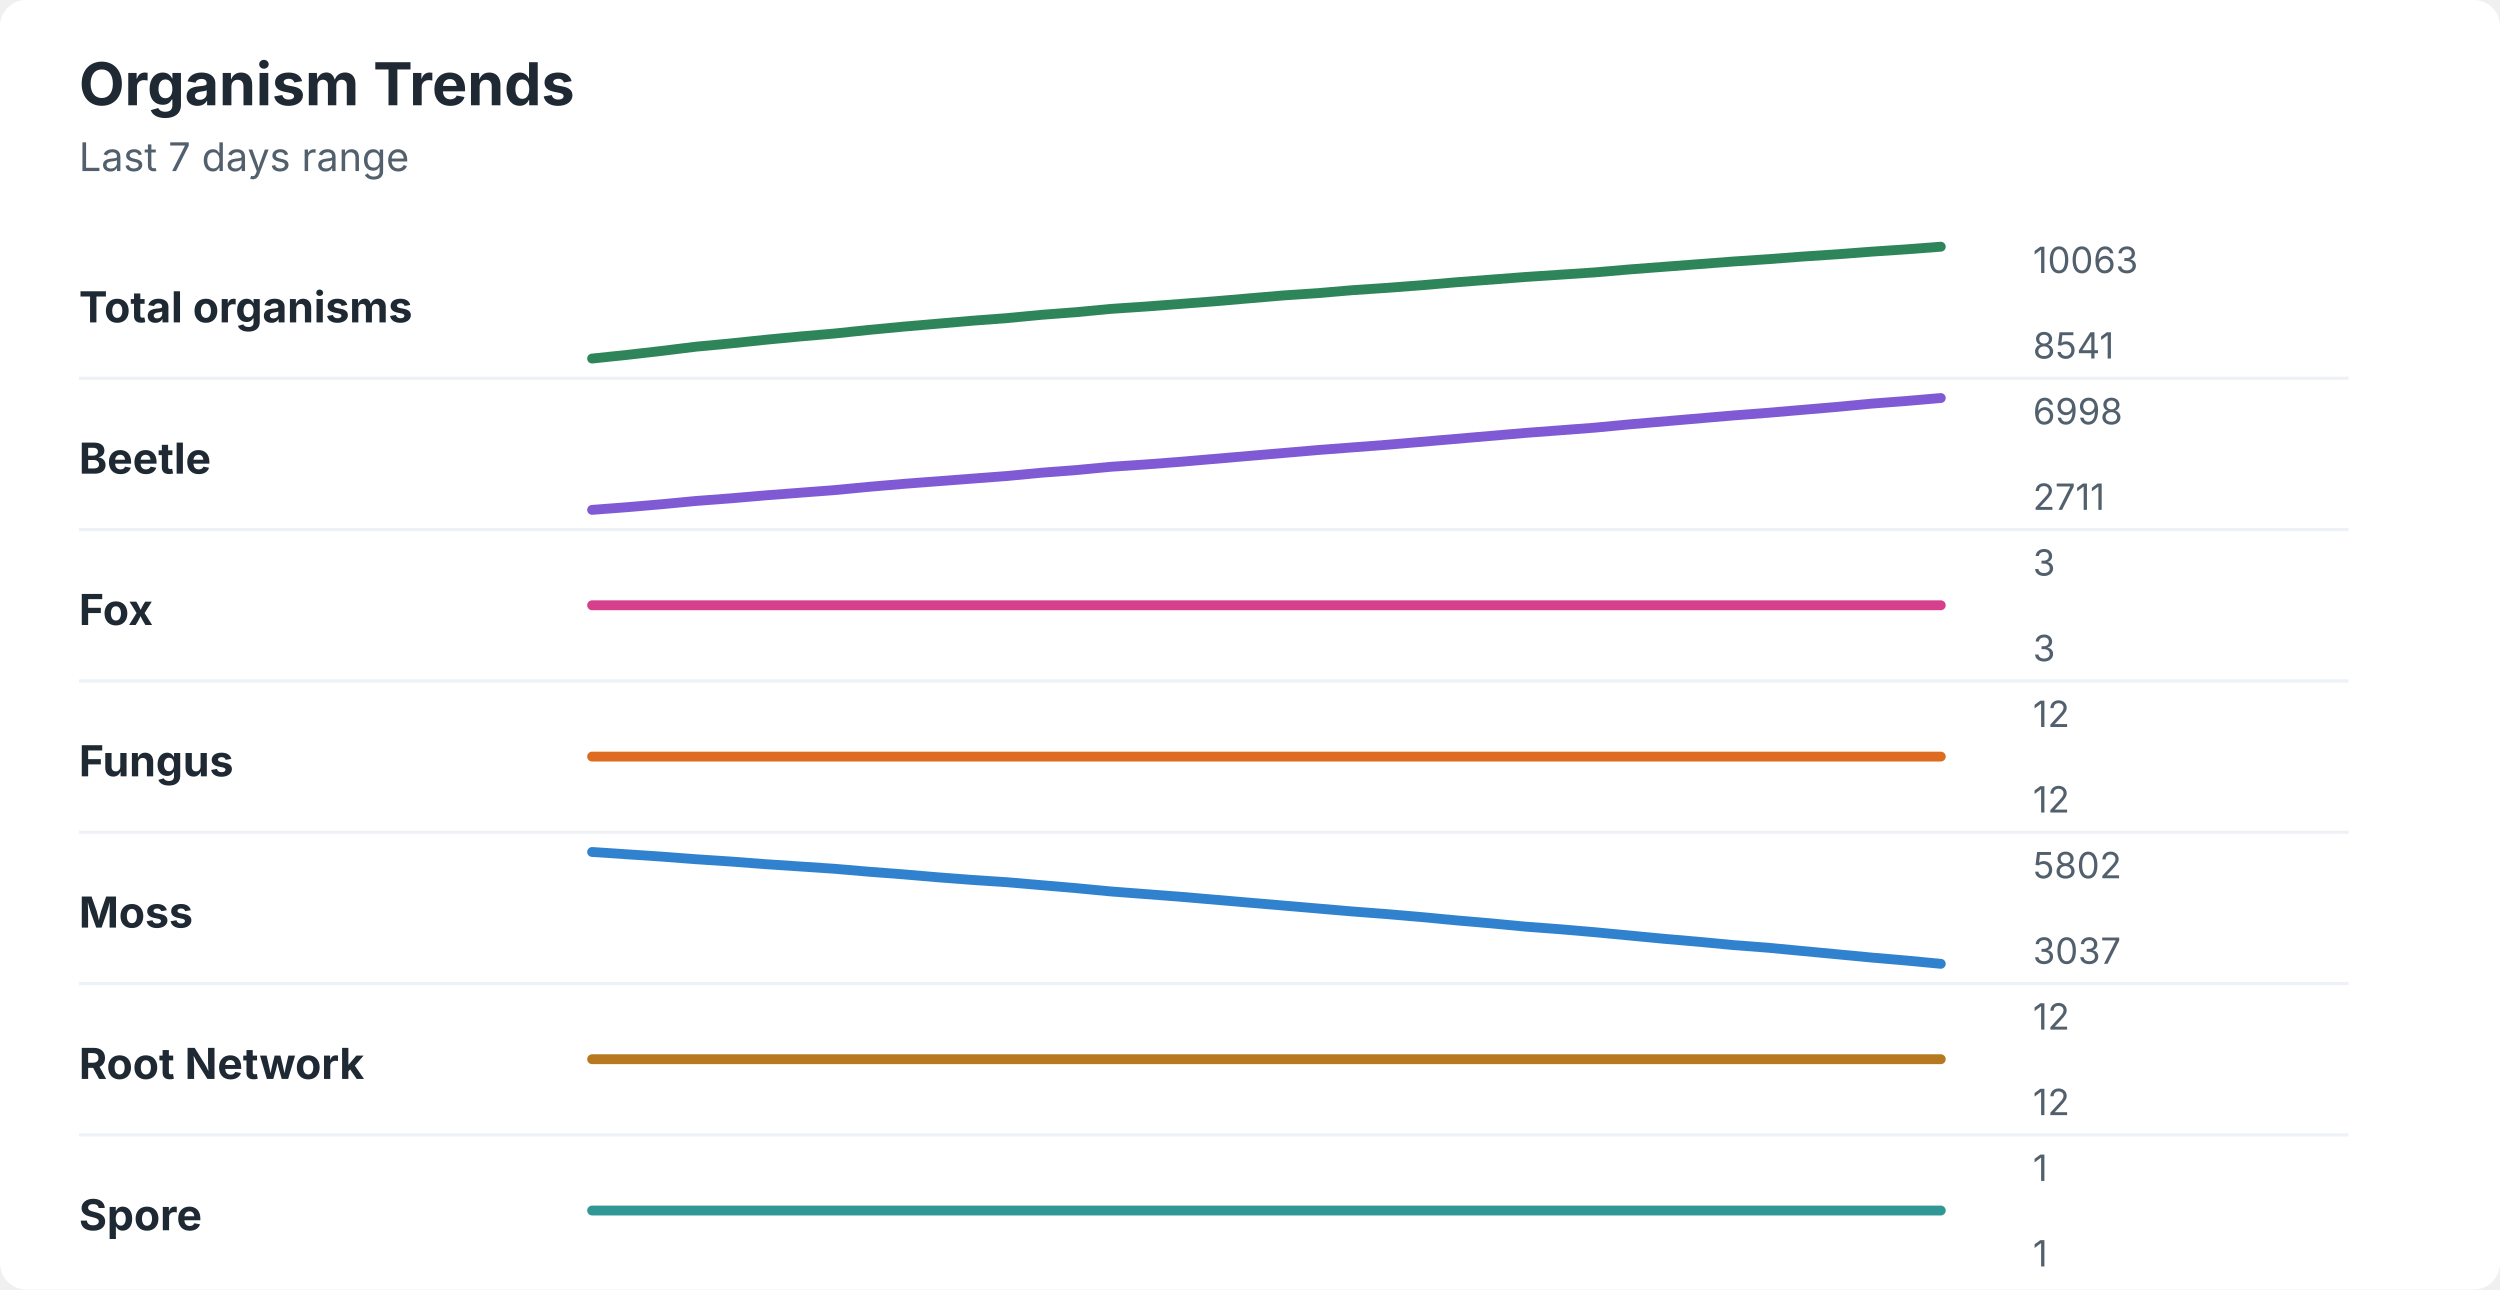
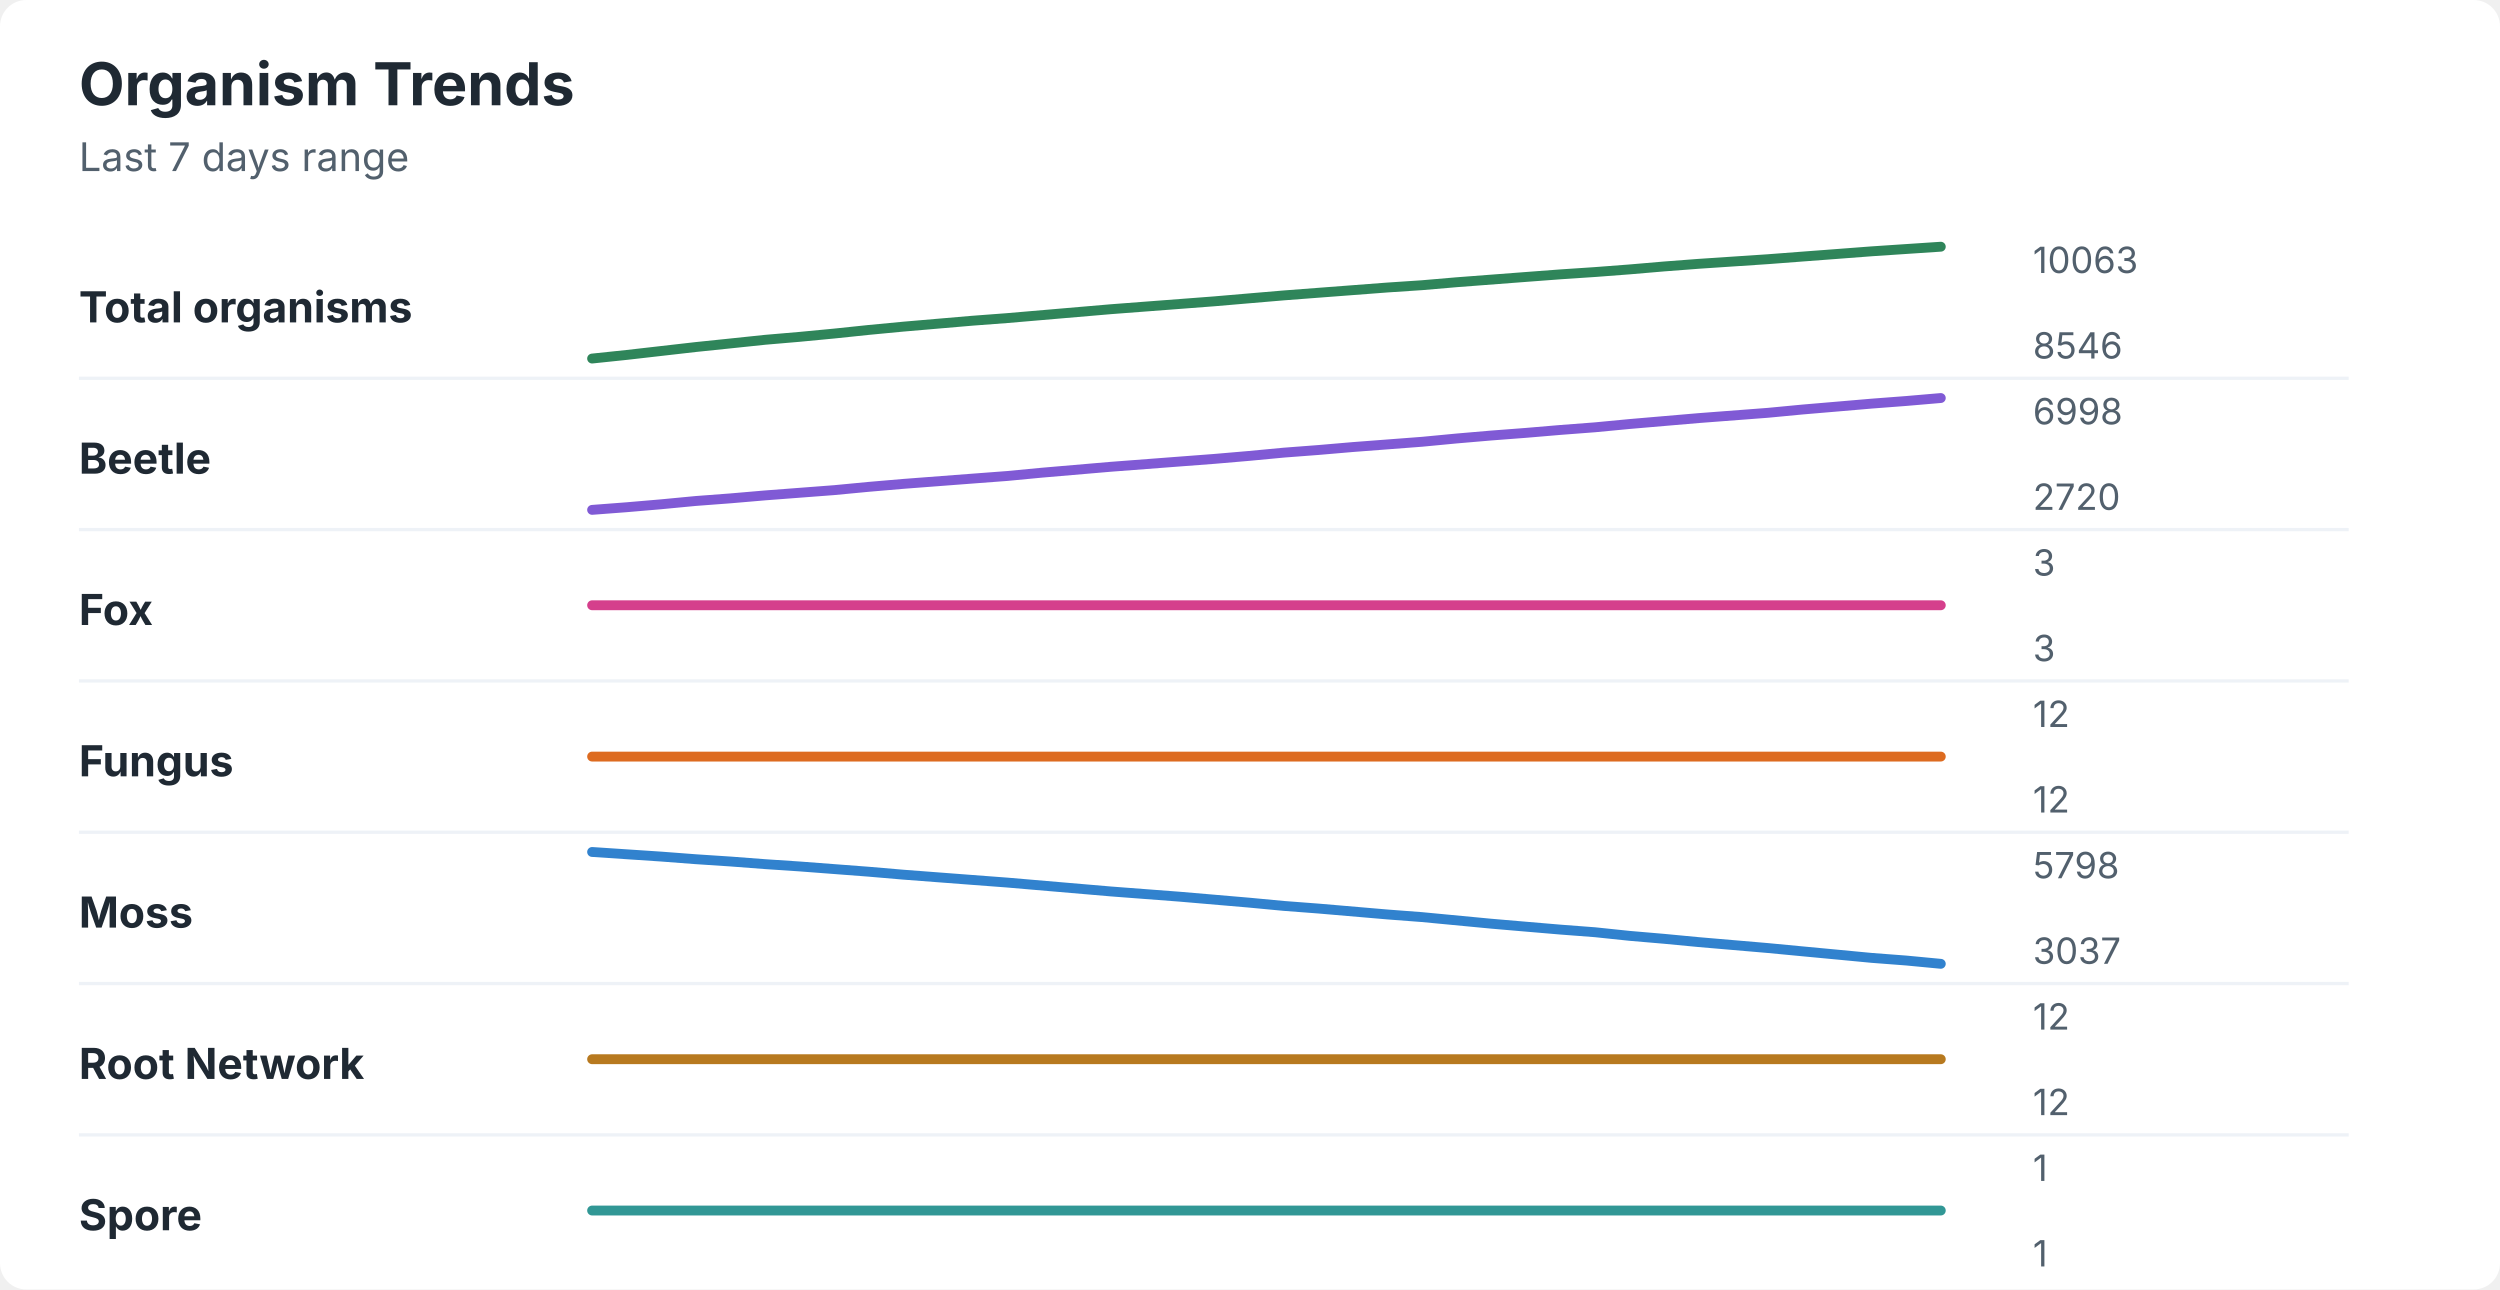
<svg xmlns="http://www.w3.org/2000/svg" width="760" height="392" viewBox="0 0 760 392" role="img" aria-labelledby="title desc">
  <rect width="760" height="392" rx="8" fill="#ffffff" />
  <style>
    text { font-family: -apple-system, BlinkMacSystemFont, "Segoe UI", sans-serif; }
    .title { font-size: 18px; font-weight: 700; fill: #1f2933; }
    .subtitle { font-size: 12px; fill: #52606d; }
    .label { font-size: 13px; font-weight: 650; fill: #1f2933; }
    .axis-value { font-size: 11px; fill: #52606d; }
    .separator { stroke: #eef2f7; stroke-width: 1; }
  </style>
  <text x="24" y="32" class="title">Organism Trends</text>
  <text x="24" y="52" class="subtitle">Last 7 days range</text>
  <text x="24" y="98" class="label">Total organisms</text>
-   <polyline points="180.0,109.0 190.5,107.9 201.0,106.7 211.5,105.4 222.1,104.4 232.6,103.3 243.1,102.3 253.6,101.4 264.1,100.3 274.6,99.3 285.1,98.4 295.6,97.5 306.2,96.7 316.7,95.7 327.2,94.9 337.7,93.9 348.2,93.2 358.7,92.4 369.2,91.6 379.7,90.7 390.3,89.8 400.8,89.1 411.3,88.2 421.8,87.5 432.3,86.7 442.8,85.8 453.3,85.0 463.8,84.2 474.4,83.5 484.9,82.8 495.4,81.9 505.9,81.1 516.4,80.3 526.9,79.5 537.4,78.8 547.9,78.0 558.5,77.3 569.0,76.5 579.5,75.8 590.0,75.0 " fill="none" stroke="#2f855a" stroke-width="3" stroke-linecap="round" stroke-linejoin="round" />
+   <polyline points="180.0,109.0 190.5,107.9 201.0,106.7 211.5,105.5 222.1,104.4 232.6,103.3 243.1,102.4 253.6,101.4 264.1,100.3 274.6,99.3 285.1,98.4 295.6,97.5 306.2,96.7 316.7,95.8 327.2,94.9 337.7,94.0 348.2,93.2 358.7,92.4 369.2,91.6 379.7,90.7 390.3,89.8 400.8,89.0 411.3,88.2 421.8,87.4 432.3,86.7 442.8,85.8 453.3,85.0 463.8,84.2 474.4,83.4 484.9,82.7 495.4,81.9 505.9,81.0 516.4,80.2 526.9,79.5 537.4,78.8 547.9,78.0 558.5,77.2 569.0,76.4 579.5,75.7 590.0,75.0 " fill="none" stroke="#2f855a" stroke-width="3" stroke-linecap="round" stroke-linejoin="round" />
  <text x="618" y="83" class="axis-value">10063</text>
-   <text x="618" y="109" class="axis-value">8541</text>
+   <text x="618" y="109" class="axis-value">8546</text>
  <line x1="24" y1="115.0" x2="714" y2="115.0" class="separator" />
  <text x="24" y="144" class="label">Beetle</text>
-   <polyline points="180.0,155.0 190.5,154.2 201.0,153.3 211.5,152.3 222.1,151.5 232.6,150.6 243.1,149.8 253.6,149.0 264.1,148.0 274.6,147.1 285.1,146.3 295.6,145.5 306.2,144.7 316.7,143.7 327.2,142.9 337.7,141.9 348.2,141.2 358.7,140.4 369.2,139.5 379.7,138.6 390.3,137.7 400.8,136.8 411.3,136.0 421.8,135.2 432.3,134.3 442.8,133.4 453.3,132.5 463.8,131.6 474.4,130.8 484.9,130.0 495.4,129.0 505.9,128.1 516.4,127.2 526.9,126.3 537.4,125.5 547.9,124.6 558.5,123.7 569.0,122.7 579.5,121.9 590.0,121.0 " fill="none" stroke="#805ad5" stroke-width="3" stroke-linecap="round" stroke-linejoin="round" />
+   <polyline points="180.0,155.0 190.5,154.2 201.0,153.3 211.5,152.3 222.1,151.5 232.6,150.6 243.1,149.8 253.6,149.0 264.1,148.0 274.6,147.1 285.1,146.3 295.6,145.5 306.2,144.7 316.7,143.7 327.2,142.8 337.7,141.9 348.2,141.1 358.7,140.3 369.2,139.5 379.7,138.6 390.3,137.6 400.8,136.8 411.3,135.9 421.8,135.1 432.3,134.3 442.8,133.3 453.3,132.4 463.8,131.6 474.4,130.7 484.9,129.9 495.4,128.9 505.9,128.0 516.4,127.1 526.9,126.3 537.4,125.5 547.9,124.5 558.5,123.6 569.0,122.7 579.5,121.9 590.0,121.0 " fill="none" stroke="#805ad5" stroke-width="3" stroke-linecap="round" stroke-linejoin="round" />
  <text x="618" y="129" class="axis-value">6998</text>
-   <text x="618" y="155" class="axis-value">2711</text>
+   <text x="618" y="155" class="axis-value">2720</text>
  <line x1="24" y1="161.0" x2="714" y2="161.0" class="separator" />
  <text x="24" y="190" class="label">Fox</text>
  <polyline points="180.0,184.0 190.5,184.0 201.0,184.0 211.5,184.0 222.1,184.0 232.6,184.0 243.1,184.0 253.6,184.0 264.1,184.0 274.6,184.0 285.1,184.0 295.6,184.0 306.2,184.0 316.7,184.0 327.2,184.0 337.7,184.0 348.2,184.0 358.7,184.0 369.2,184.0 379.7,184.0 390.3,184.0 400.8,184.0 411.3,184.0 421.8,184.0 432.3,184.0 442.8,184.0 453.3,184.0 463.8,184.0 474.4,184.0 484.9,184.0 495.4,184.0 505.9,184.0 516.4,184.0 526.9,184.0 537.4,184.0 547.9,184.0 558.5,184.0 569.0,184.0 579.5,184.0 590.0,184.0 " fill="none" stroke="#d53f8c" stroke-width="3" stroke-linecap="round" stroke-linejoin="round" />
  <text x="618" y="175" class="axis-value">3</text>
  <text x="618" y="201" class="axis-value">3</text>
  <line x1="24" y1="207.0" x2="714" y2="207.0" class="separator" />
  <text x="24" y="236" class="label">Fungus</text>
  <polyline points="180.0,230.0 190.5,230.0 201.0,230.0 211.5,230.0 222.1,230.0 232.6,230.0 243.1,230.0 253.6,230.0 264.1,230.0 274.6,230.0 285.1,230.0 295.6,230.0 306.2,230.0 316.7,230.0 327.2,230.0 337.7,230.0 348.2,230.0 358.7,230.0 369.2,230.0 379.7,230.0 390.3,230.0 400.8,230.0 411.3,230.0 421.8,230.0 432.3,230.0 442.8,230.0 453.3,230.0 463.8,230.0 474.4,230.0 484.9,230.0 495.4,230.0 505.9,230.0 516.4,230.0 526.9,230.0 537.4,230.0 547.9,230.0 558.5,230.0 569.0,230.0 579.5,230.0 590.0,230.0 " fill="none" stroke="#dd6b20" stroke-width="3" stroke-linecap="round" stroke-linejoin="round" />
  <text x="618" y="221" class="axis-value">12</text>
  <text x="618" y="247" class="axis-value">12</text>
  <line x1="24" y1="253.0" x2="714" y2="253.0" class="separator" />
  <text x="24" y="282" class="label">Moss</text>
-   <polyline points="180.0,259.0 190.5,259.7 201.0,260.4 211.5,261.2 222.1,261.9 232.6,262.7 243.1,263.4 253.6,264.1 264.1,265.0 274.6,265.8 285.1,266.7 295.6,267.5 306.2,268.2 316.7,269.1 327.2,270.0 337.7,271.0 348.2,271.8 358.7,272.6 369.2,273.5 379.7,274.4 390.3,275.3 400.8,276.2 411.3,277.1 421.8,277.9 432.3,278.8 442.8,279.8 453.3,280.7 463.8,281.7 474.4,282.5 484.9,283.4 495.4,284.4 505.9,285.4 516.4,286.3 526.9,287.3 537.4,288.1 547.9,289.1 558.5,290.1 569.0,291.1 579.5,292.0 590.0,293.0 " fill="none" stroke="#3182ce" stroke-width="3" stroke-linecap="round" stroke-linejoin="round" />
-   <text x="618" y="267" class="axis-value">5802</text>
+   <polyline points="180.0,259.0 190.5,259.7 201.0,260.4 211.5,261.2 222.1,261.9 232.6,262.7 243.1,263.4 253.6,264.2 264.1,265.0 274.6,265.9 285.1,266.7 295.6,267.5 306.2,268.3 316.7,269.2 327.2,270.1 337.7,271.0 348.2,271.8 358.7,272.6 369.2,273.5 379.7,274.4 390.3,275.4 400.8,276.2 411.3,277.1 421.8,278.0 432.3,278.8 442.8,279.8 453.3,280.8 463.8,281.7 474.4,282.6 484.9,283.4 495.4,284.5 505.9,285.4 516.4,286.4 526.9,287.3 537.4,288.2 547.9,289.2 558.5,290.2 569.0,291.2 579.5,292.0 590.0,293.0 " fill="none" stroke="#3182ce" stroke-width="3" stroke-linecap="round" stroke-linejoin="round" />
+   <text x="618" y="267" class="axis-value">5798</text>
  <text x="618" y="293" class="axis-value">3037</text>
  <line x1="24" y1="299.0" x2="714" y2="299.0" class="separator" />
  <text x="24" y="328" class="label">Root Network</text>
  <polyline points="180.0,322.0 190.5,322.0 201.0,322.0 211.5,322.0 222.1,322.0 232.6,322.0 243.1,322.0 253.6,322.0 264.1,322.0 274.6,322.0 285.1,322.0 295.6,322.0 306.2,322.0 316.7,322.0 327.2,322.0 337.7,322.0 348.2,322.0 358.7,322.0 369.2,322.0 379.7,322.0 390.3,322.0 400.8,322.0 411.3,322.0 421.8,322.0 432.3,322.0 442.8,322.0 453.3,322.0 463.8,322.0 474.4,322.0 484.9,322.0 495.4,322.0 505.9,322.0 516.4,322.0 526.9,322.0 537.4,322.0 547.9,322.0 558.5,322.0 569.0,322.0 579.5,322.0 590.0,322.0 " fill="none" stroke="#b7791f" stroke-width="3" stroke-linecap="round" stroke-linejoin="round" />
  <text x="618" y="313" class="axis-value">12</text>
  <text x="618" y="339" class="axis-value">12</text>
  <line x1="24" y1="345.0" x2="714" y2="345.0" class="separator" />
  <text x="24" y="374" class="label">Spore</text>
  <polyline points="180.0,368.0 190.5,368.0 201.0,368.0 211.5,368.0 222.1,368.0 232.6,368.0 243.1,368.0 253.6,368.0 264.1,368.0 274.6,368.0 285.1,368.0 295.6,368.0 306.2,368.0 316.7,368.0 327.2,368.0 337.7,368.0 348.2,368.0 358.7,368.0 369.2,368.0 379.7,368.0 390.3,368.0 400.8,368.0 411.3,368.0 421.8,368.0 432.3,368.0 442.8,368.0 453.3,368.0 463.8,368.0 474.4,368.0 484.9,368.0 495.4,368.0 505.9,368.0 516.4,368.0 526.9,368.0 537.4,368.0 547.9,368.0 558.5,368.0 569.0,368.0 579.5,368.0 590.0,368.0 " fill="none" stroke="#319795" stroke-width="3" stroke-linecap="round" stroke-linejoin="round" />
  <text x="618" y="359" class="axis-value">1</text>
  <text x="618" y="385" class="axis-value">1</text>
</svg>
